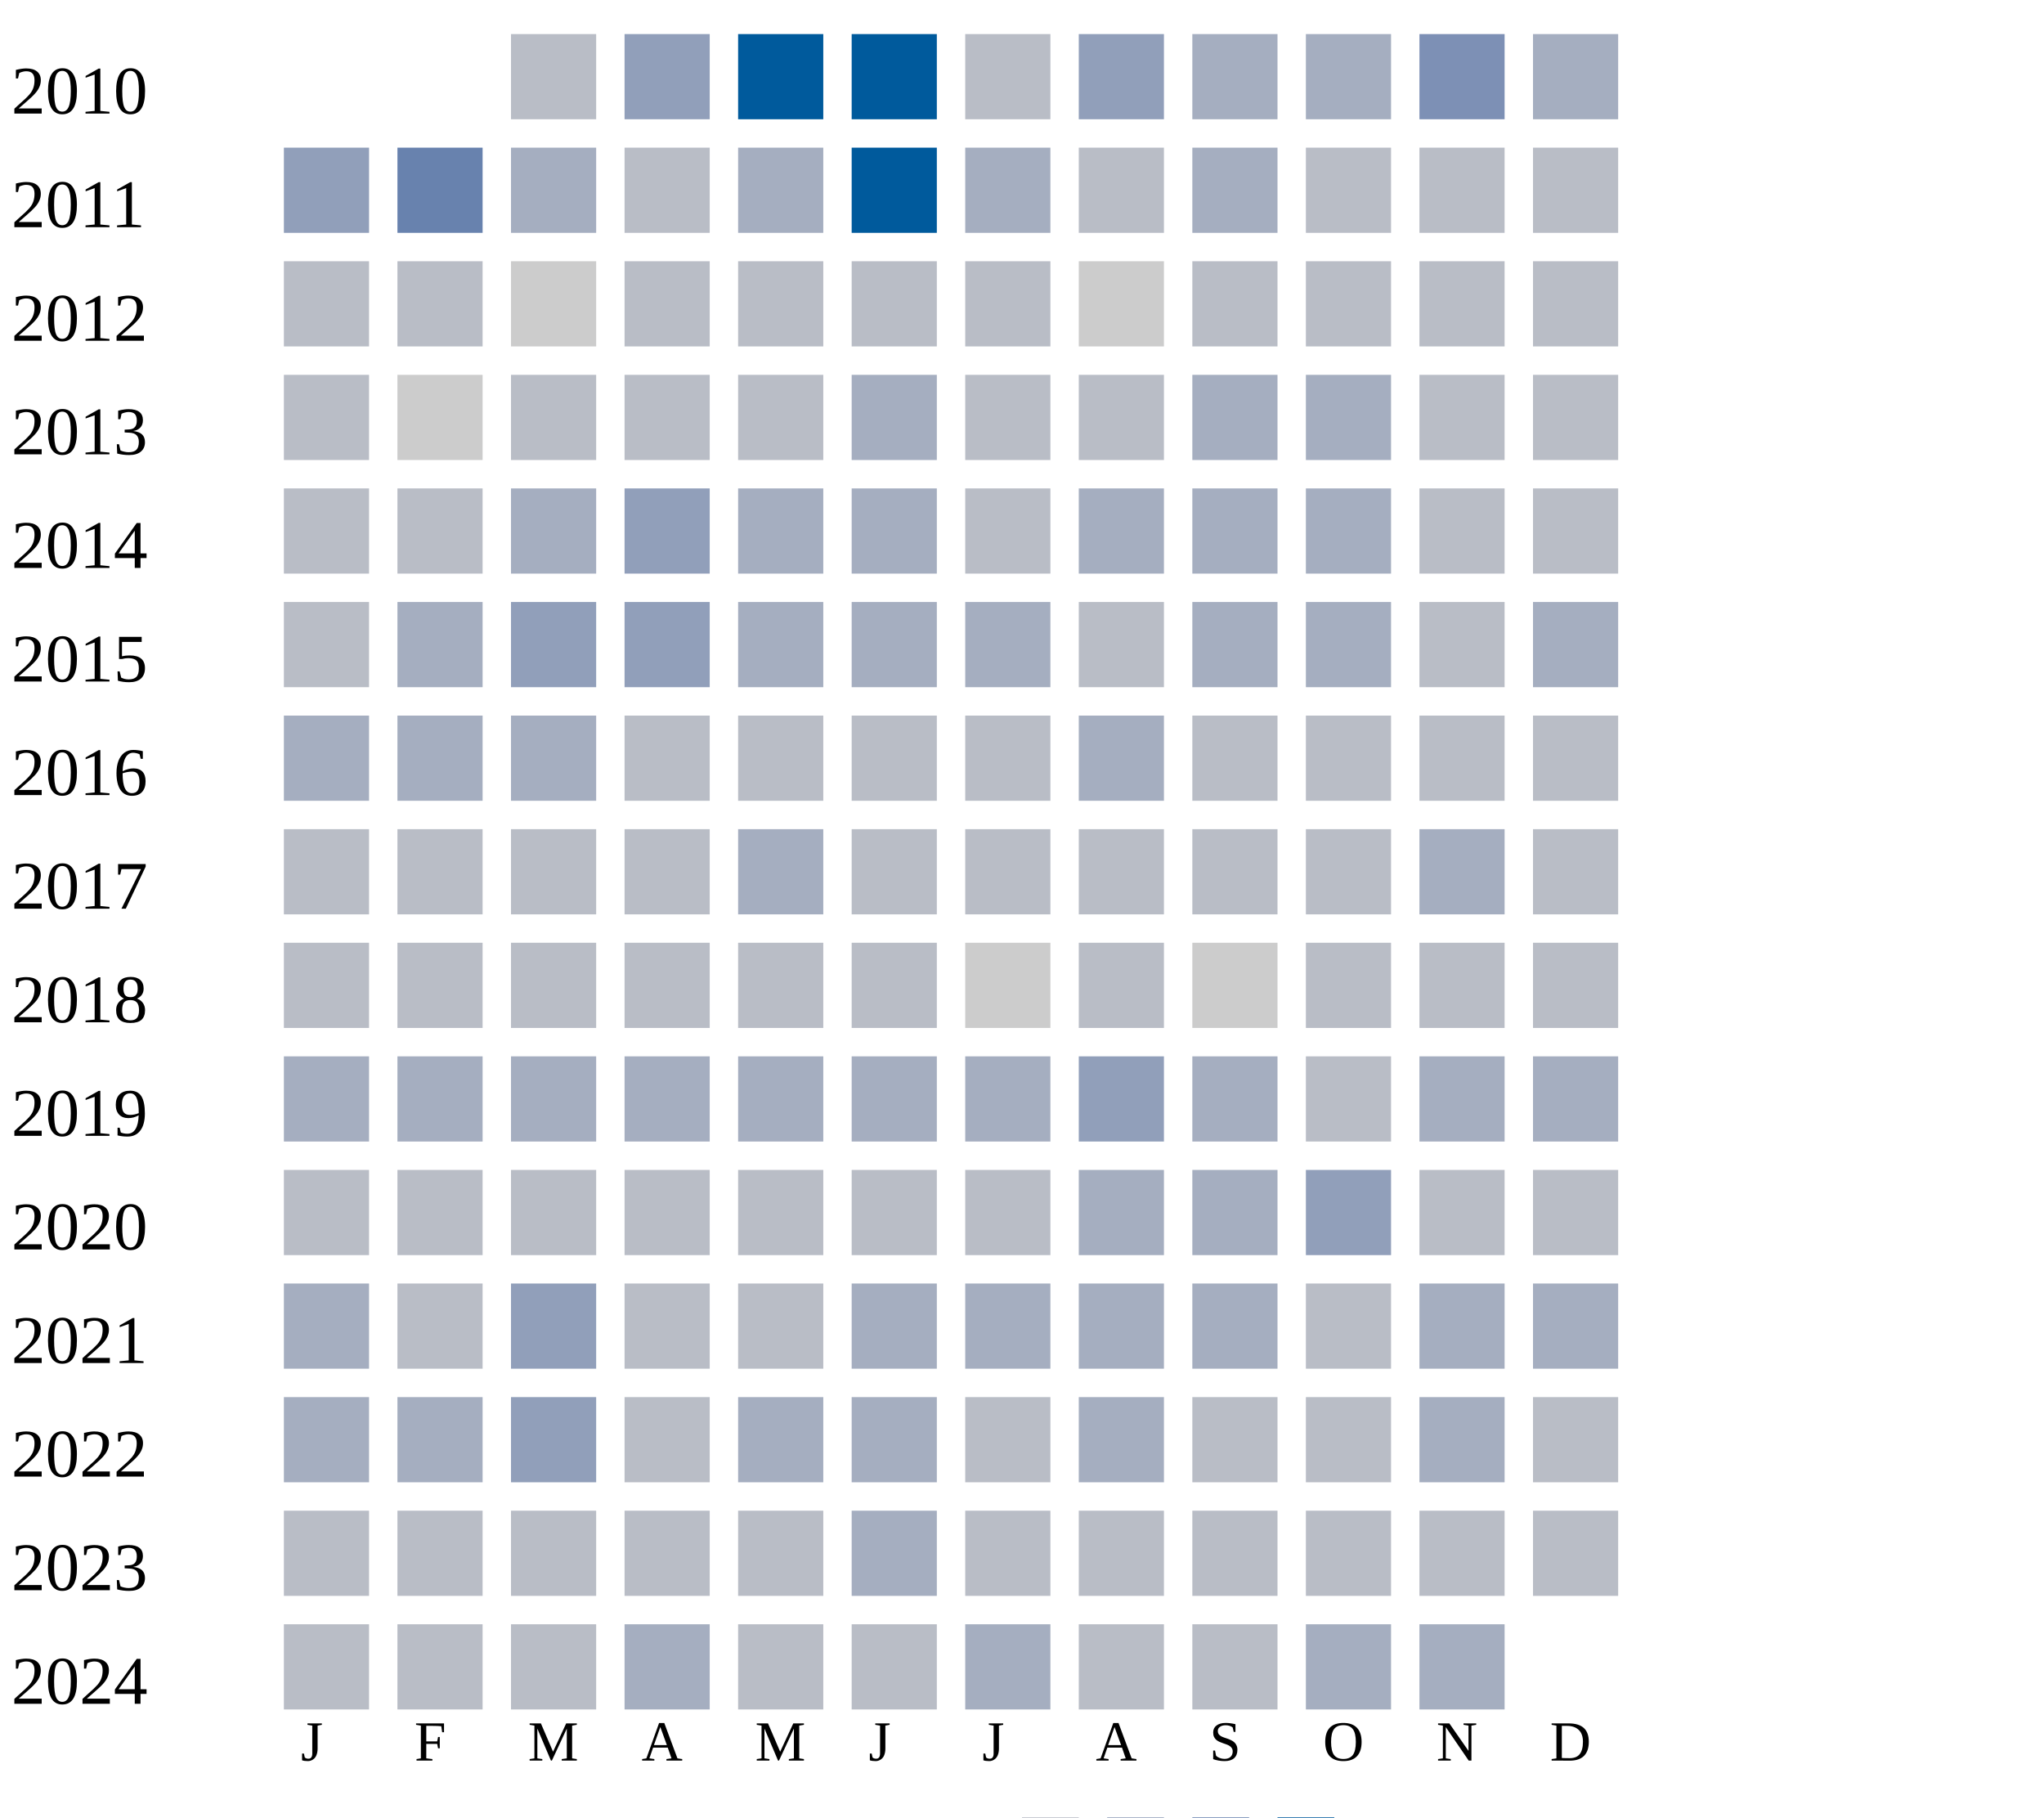
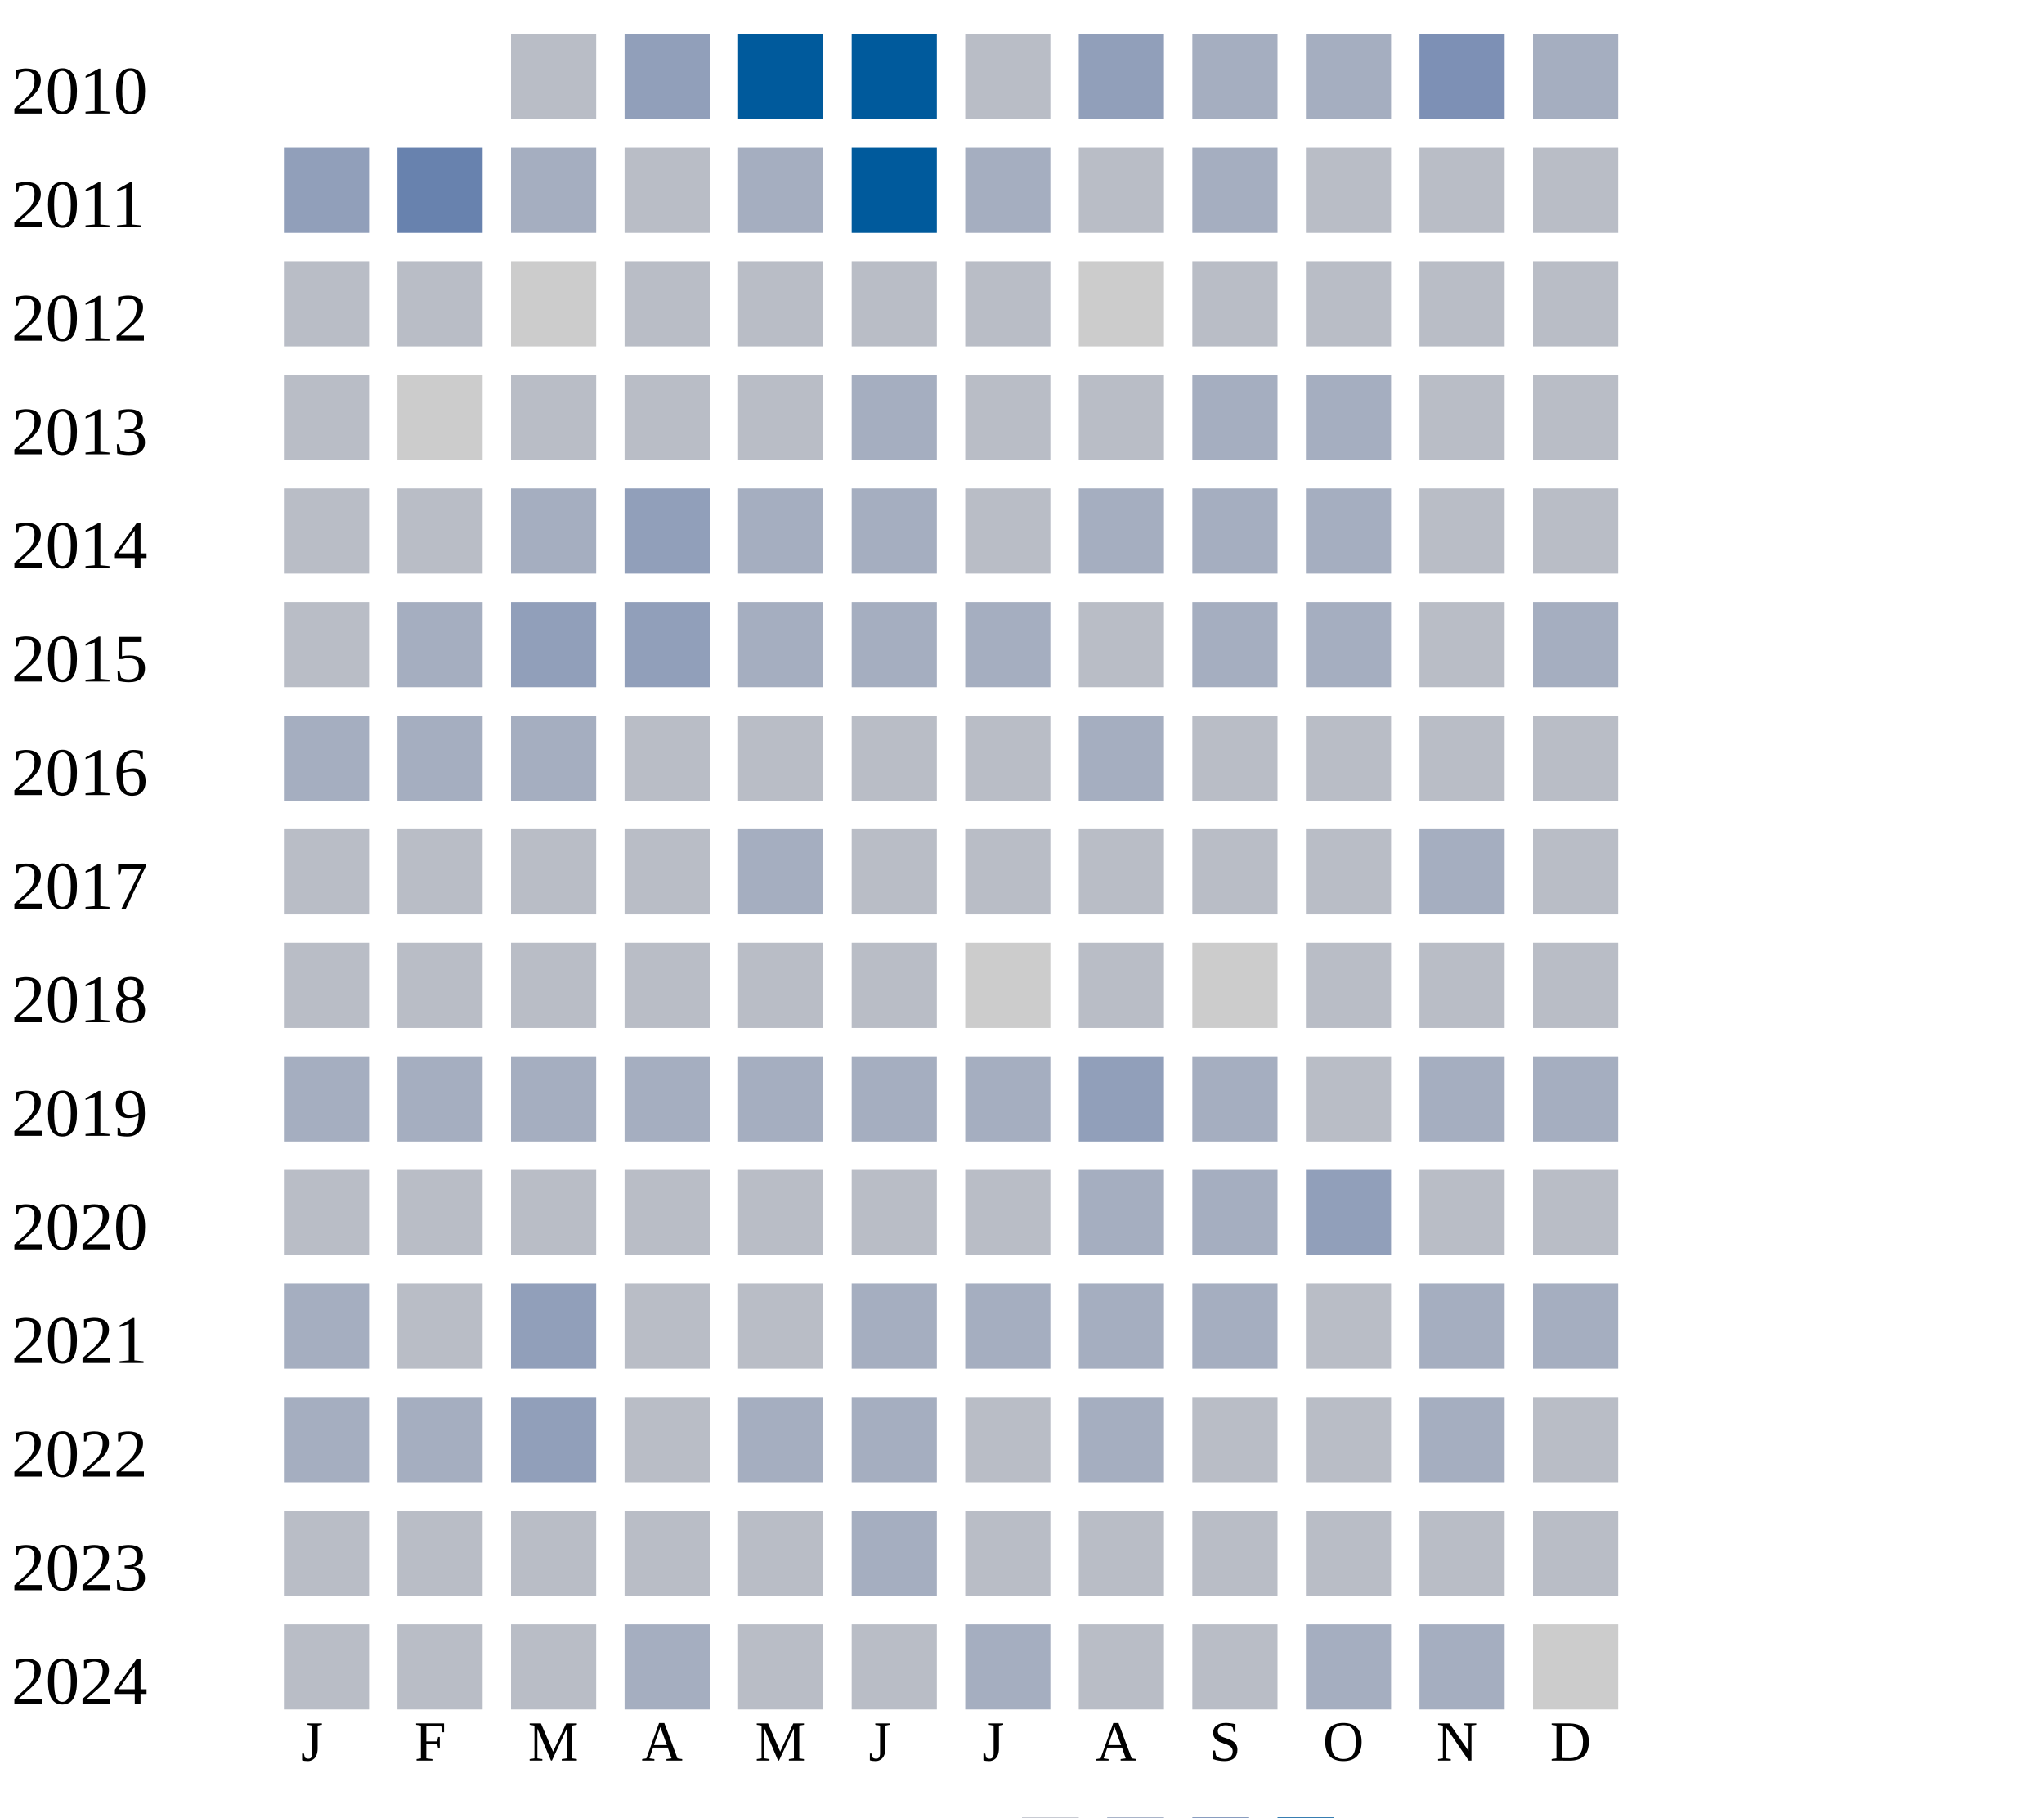
<svg xmlns="http://www.w3.org/2000/svg" width="360" height="320">
  <g transform="translate(0 0)">
    <text x="2" y="20">2010</text>
    <rect x="90" y="6" width="15" height="15" fill="#b9bdc6" />
    <rect x="110" y="6" width="15" height="15" fill="#919fba" />
    <rect x="130" y="6" width="15" height="15" fill="#005a9c" />
    <rect x="150" y="6" width="15" height="15" fill="#005a9c" />
    <rect x="170" y="6" width="15" height="15" fill="#b9bdc6" />
    <rect x="190" y="6" width="15" height="15" fill="#919fba" />
    <rect x="210" y="6" width="15" height="15" fill="#a5aec0" />
    <rect x="230" y="6" width="15" height="15" fill="#a5aec0" />
    <rect x="250" y="6" width="15" height="15" fill="#7d90b5" />
    <rect x="270" y="6" width="15" height="15" fill="#a5aec0" />
  </g>
  <g transform="translate(0 20)">
    <text x="2" y="20">2011</text>
    <rect x="50" y="6" width="15" height="15" fill="#919fba" />
    <rect x="70" y="6" width="15" height="15" fill="#6882ae" />
    <rect x="90" y="6" width="15" height="15" fill="#a5aec0" />
    <rect x="110" y="6" width="15" height="15" fill="#b9bdc6" />
    <rect x="130" y="6" width="15" height="15" fill="#a5aec0" />
    <rect x="150" y="6" width="15" height="15" fill="#005a9c" />
    <rect x="170" y="6" width="15" height="15" fill="#a5aec0" />
    <rect x="190" y="6" width="15" height="15" fill="#b9bdc6" />
    <rect x="210" y="6" width="15" height="15" fill="#a5aec0" />
    <rect x="230" y="6" width="15" height="15" fill="#b9bdc6" />
    <rect x="250" y="6" width="15" height="15" fill="#b9bdc6" />
    <rect x="270" y="6" width="15" height="15" fill="#b9bdc6" />
  </g>
  <g transform="translate(0 40)">
    <text x="2" y="20">2012</text>
    <rect x="50" y="6" width="15" height="15" fill="#b9bdc6" />
    <rect x="70" y="6" width="15" height="15" fill="#b9bdc6" />
    <rect x="90" y="6" width="15" height="15" fill="#cccccc" />
    <rect x="110" y="6" width="15" height="15" fill="#b9bdc6" />
    <rect x="130" y="6" width="15" height="15" fill="#b9bdc6" />
    <rect x="150" y="6" width="15" height="15" fill="#b9bdc6" />
    <rect x="170" y="6" width="15" height="15" fill="#b9bdc6" />
    <rect x="190" y="6" width="15" height="15" fill="#cccccc" />
    <rect x="210" y="6" width="15" height="15" fill="#b9bdc6" />
    <rect x="230" y="6" width="15" height="15" fill="#b9bdc6" />
    <rect x="250" y="6" width="15" height="15" fill="#b9bdc6" />
    <rect x="270" y="6" width="15" height="15" fill="#b9bdc6" />
  </g>
  <g transform="translate(0 60)">
    <text x="2" y="20">2013</text>
    <rect x="50" y="6" width="15" height="15" fill="#b9bdc6" />
    <rect x="70" y="6" width="15" height="15" fill="#cccccc" />
    <rect x="90" y="6" width="15" height="15" fill="#b9bdc6" />
    <rect x="110" y="6" width="15" height="15" fill="#b9bdc6" />
    <rect x="130" y="6" width="15" height="15" fill="#b9bdc6" />
    <rect x="150" y="6" width="15" height="15" fill="#a5aec0" />
    <rect x="170" y="6" width="15" height="15" fill="#b9bdc6" />
    <rect x="190" y="6" width="15" height="15" fill="#b9bdc6" />
    <rect x="210" y="6" width="15" height="15" fill="#a5aec0" />
    <rect x="230" y="6" width="15" height="15" fill="#a5aec0" />
    <rect x="250" y="6" width="15" height="15" fill="#b9bdc6" />
    <rect x="270" y="6" width="15" height="15" fill="#b9bdc6" />
  </g>
  <g transform="translate(0 80)">
    <text x="2" y="20">2014</text>
    <rect x="50" y="6" width="15" height="15" fill="#b9bdc6" />
    <rect x="70" y="6" width="15" height="15" fill="#b9bdc6" />
    <rect x="90" y="6" width="15" height="15" fill="#a5aec0" />
    <rect x="110" y="6" width="15" height="15" fill="#919fba" />
    <rect x="130" y="6" width="15" height="15" fill="#a5aec0" />
    <rect x="150" y="6" width="15" height="15" fill="#a5aec0" />
    <rect x="170" y="6" width="15" height="15" fill="#b9bdc6" />
    <rect x="190" y="6" width="15" height="15" fill="#a5aec0" />
    <rect x="210" y="6" width="15" height="15" fill="#a5aec0" />
    <rect x="230" y="6" width="15" height="15" fill="#a5aec0" />
    <rect x="250" y="6" width="15" height="15" fill="#b9bdc6" />
    <rect x="270" y="6" width="15" height="15" fill="#b9bdc6" />
  </g>
  <g transform="translate(0 100)">
    <text x="2" y="20">2015</text>
    <rect x="50" y="6" width="15" height="15" fill="#b9bdc6" />
    <rect x="70" y="6" width="15" height="15" fill="#a5aec0" />
    <rect x="90" y="6" width="15" height="15" fill="#919fba" />
    <rect x="110" y="6" width="15" height="15" fill="#919fba" />
    <rect x="130" y="6" width="15" height="15" fill="#a5aec0" />
    <rect x="150" y="6" width="15" height="15" fill="#a5aec0" />
    <rect x="170" y="6" width="15" height="15" fill="#a5aec0" />
    <rect x="190" y="6" width="15" height="15" fill="#b9bdc6" />
    <rect x="210" y="6" width="15" height="15" fill="#a5aec0" />
    <rect x="230" y="6" width="15" height="15" fill="#a5aec0" />
    <rect x="250" y="6" width="15" height="15" fill="#b9bdc6" />
    <rect x="270" y="6" width="15" height="15" fill="#a5aec0" />
  </g>
  <g transform="translate(0 120)">
    <text x="2" y="20">2016</text>
    <rect x="50" y="6" width="15" height="15" fill="#a5aec0" />
    <rect x="70" y="6" width="15" height="15" fill="#a5aec0" />
    <rect x="90" y="6" width="15" height="15" fill="#a5aec0" />
    <rect x="110" y="6" width="15" height="15" fill="#b9bdc6" />
    <rect x="130" y="6" width="15" height="15" fill="#b9bdc6" />
    <rect x="150" y="6" width="15" height="15" fill="#b9bdc6" />
    <rect x="170" y="6" width="15" height="15" fill="#b9bdc6" />
    <rect x="190" y="6" width="15" height="15" fill="#a5aec0" />
    <rect x="210" y="6" width="15" height="15" fill="#b9bdc6" />
    <rect x="230" y="6" width="15" height="15" fill="#b9bdc6" />
    <rect x="250" y="6" width="15" height="15" fill="#b9bdc6" />
    <rect x="270" y="6" width="15" height="15" fill="#b9bdc6" />
  </g>
  <g transform="translate(0 140)">
    <text x="2" y="20">2017</text>
    <rect x="50" y="6" width="15" height="15" fill="#b9bdc6" />
    <rect x="70" y="6" width="15" height="15" fill="#b9bdc6" />
    <rect x="90" y="6" width="15" height="15" fill="#b9bdc6" />
    <rect x="110" y="6" width="15" height="15" fill="#b9bdc6" />
    <rect x="130" y="6" width="15" height="15" fill="#a5aec0" />
    <rect x="150" y="6" width="15" height="15" fill="#b9bdc6" />
    <rect x="170" y="6" width="15" height="15" fill="#b9bdc6" />
    <rect x="190" y="6" width="15" height="15" fill="#b9bdc6" />
    <rect x="210" y="6" width="15" height="15" fill="#b9bdc6" />
    <rect x="230" y="6" width="15" height="15" fill="#b9bdc6" />
    <rect x="250" y="6" width="15" height="15" fill="#a5aec0" />
    <rect x="270" y="6" width="15" height="15" fill="#b9bdc6" />
  </g>
  <g transform="translate(0 160)">
    <text x="2" y="20">2018</text>
    <rect x="50" y="6" width="15" height="15" fill="#b9bdc6" />
    <rect x="70" y="6" width="15" height="15" fill="#b9bdc6" />
    <rect x="90" y="6" width="15" height="15" fill="#b9bdc6" />
    <rect x="110" y="6" width="15" height="15" fill="#b9bdc6" />
    <rect x="130" y="6" width="15" height="15" fill="#b9bdc6" />
    <rect x="150" y="6" width="15" height="15" fill="#b9bdc6" />
    <rect x="170" y="6" width="15" height="15" fill="#cccccc" />
    <rect x="190" y="6" width="15" height="15" fill="#b9bdc6" />
    <rect x="210" y="6" width="15" height="15" fill="#cccccc" />
    <rect x="230" y="6" width="15" height="15" fill="#b9bdc6" />
    <rect x="250" y="6" width="15" height="15" fill="#b9bdc6" />
    <rect x="270" y="6" width="15" height="15" fill="#b9bdc6" />
  </g>
  <g transform="translate(0 180)">
    <text x="2" y="20">2019</text>
    <rect x="50" y="6" width="15" height="15" fill="#a5aec0" />
    <rect x="70" y="6" width="15" height="15" fill="#a5aec0" />
    <rect x="90" y="6" width="15" height="15" fill="#a5aec0" />
    <rect x="110" y="6" width="15" height="15" fill="#a5aec0" />
    <rect x="130" y="6" width="15" height="15" fill="#a5aec0" />
    <rect x="150" y="6" width="15" height="15" fill="#a5aec0" />
    <rect x="170" y="6" width="15" height="15" fill="#a5aec0" />
    <rect x="190" y="6" width="15" height="15" fill="#919fba" />
    <rect x="210" y="6" width="15" height="15" fill="#a5aec0" />
    <rect x="230" y="6" width="15" height="15" fill="#b9bdc6" />
    <rect x="250" y="6" width="15" height="15" fill="#a5aec0" />
    <rect x="270" y="6" width="15" height="15" fill="#a5aec0" />
  </g>
  <g transform="translate(0 200)">
    <text x="2" y="20">2020</text>
    <rect x="50" y="6" width="15" height="15" fill="#b9bdc6" />
    <rect x="70" y="6" width="15" height="15" fill="#b9bdc6" />
    <rect x="90" y="6" width="15" height="15" fill="#b9bdc6" />
    <rect x="110" y="6" width="15" height="15" fill="#b9bdc6" />
    <rect x="130" y="6" width="15" height="15" fill="#b9bdc6" />
    <rect x="150" y="6" width="15" height="15" fill="#b9bdc6" />
    <rect x="170" y="6" width="15" height="15" fill="#b9bdc6" />
    <rect x="190" y="6" width="15" height="15" fill="#a5aec0" />
    <rect x="210" y="6" width="15" height="15" fill="#a5aec0" />
    <rect x="230" y="6" width="15" height="15" fill="#919fba" />
    <rect x="250" y="6" width="15" height="15" fill="#b9bdc6" />
    <rect x="270" y="6" width="15" height="15" fill="#b9bdc6" />
  </g>
  <g transform="translate(0 220)">
    <text x="2" y="20">2021</text>
    <rect x="50" y="6" width="15" height="15" fill="#a5aec0" />
    <rect x="70" y="6" width="15" height="15" fill="#b9bdc6" />
    <rect x="90" y="6" width="15" height="15" fill="#919fba" />
    <rect x="110" y="6" width="15" height="15" fill="#b9bdc6" />
    <rect x="130" y="6" width="15" height="15" fill="#b9bdc6" />
    <rect x="150" y="6" width="15" height="15" fill="#a5aec0" />
    <rect x="170" y="6" width="15" height="15" fill="#a5aec0" />
    <rect x="190" y="6" width="15" height="15" fill="#a5aec0" />
    <rect x="210" y="6" width="15" height="15" fill="#a5aec0" />
    <rect x="230" y="6" width="15" height="15" fill="#b9bdc6" />
    <rect x="250" y="6" width="15" height="15" fill="#a5aec0" />
    <rect x="270" y="6" width="15" height="15" fill="#a5aec0" />
  </g>
  <g transform="translate(0 240)">
    <text x="2" y="20">2022</text>
    <rect x="50" y="6" width="15" height="15" fill="#a5aec0" />
    <rect x="70" y="6" width="15" height="15" fill="#a5aec0" />
    <rect x="90" y="6" width="15" height="15" fill="#919fba" />
    <rect x="110" y="6" width="15" height="15" fill="#b9bdc6" />
    <rect x="130" y="6" width="15" height="15" fill="#a5aec0" />
    <rect x="150" y="6" width="15" height="15" fill="#a5aec0" />
    <rect x="170" y="6" width="15" height="15" fill="#b9bdc6" />
    <rect x="190" y="6" width="15" height="15" fill="#a5aec0" />
    <rect x="210" y="6" width="15" height="15" fill="#b9bdc6" />
    <rect x="230" y="6" width="15" height="15" fill="#b9bdc6" />
    <rect x="250" y="6" width="15" height="15" fill="#a5aec0" />
    <rect x="270" y="6" width="15" height="15" fill="#b9bdc6" />
  </g>
  <g transform="translate(0 260)">
    <text x="2" y="20">2023</text>
    <rect x="50" y="6" width="15" height="15" fill="#b9bdc6" />
    <rect x="70" y="6" width="15" height="15" fill="#b9bdc6" />
    <rect x="90" y="6" width="15" height="15" fill="#b9bdc6" />
    <rect x="110" y="6" width="15" height="15" fill="#b9bdc6" />
    <rect x="130" y="6" width="15" height="15" fill="#b9bdc6" />
    <rect x="150" y="6" width="15" height="15" fill="#a5aec0" />
    <rect x="170" y="6" width="15" height="15" fill="#b9bdc6" />
    <rect x="190" y="6" width="15" height="15" fill="#b9bdc6" />
    <rect x="210" y="6" width="15" height="15" fill="#b9bdc6" />
    <rect x="230" y="6" width="15" height="15" fill="#b9bdc6" />
    <rect x="250" y="6" width="15" height="15" fill="#b9bdc6" />
    <rect x="270" y="6" width="15" height="15" fill="#b9bdc6" />
  </g>
  <g transform="translate(0 280)">
    <text x="2" y="20">2024</text>
    <rect x="50" y="6" width="15" height="15" fill="#b9bdc6" />
    <rect x="70" y="6" width="15" height="15" fill="#b9bdc6" />
    <rect x="90" y="6" width="15" height="15" fill="#b9bdc6" />
    <rect x="110" y="6" width="15" height="15" fill="#a5aec0" />
    <rect x="130" y="6" width="15" height="15" fill="#b9bdc6" />
    <rect x="150" y="6" width="15" height="15" fill="#b9bdc6" />
    <rect x="170" y="6" width="15" height="15" fill="#a5aec0" />
    <rect x="190" y="6" width="15" height="15" fill="#b9bdc6" />
    <rect x="210" y="6" width="15" height="15" fill="#b9bdc6" />
    <rect x="230" y="6" width="15" height="15" fill="#a5aec0" />
    <rect x="250" y="6" width="15" height="15" fill="#a5aec0" />
+     <rect x="270" y="6" width="15" height="15" fill="#cccccc" />
  </g>
  <text style="font-size: 10px; text-align: center" x="53" y="310">J</text>
  <text style="font-size: 10px; text-align: center" x="73" y="310">F</text>
  <text style="font-size: 10px; text-align: center" x="93" y="310">M</text>
  <text style="font-size: 10px; text-align: center" x="113" y="310">A</text>
  <text style="font-size: 10px; text-align: center" x="133" y="310">M</text>
  <text style="font-size: 10px; text-align: center" x="153" y="310">J</text>
  <text style="font-size: 10px; text-align: center" x="173" y="310">J</text>
  <text style="font-size: 10px; text-align: center" x="193" y="310">A</text>
  <text style="font-size: 10px; text-align: center" x="213" y="310">S</text>
  <text style="font-size: 10px; text-align: center" x="233" y="310">O</text>
  <text style="font-size: 10px; text-align: center" x="253" y="310">N</text>
  <text style="font-size: 10px; text-align: center" x="273" y="310">D</text>
  <text style="font-size: 10px;" x="155" y="329">Less</text>
  <rect fill="#b9bdc6" width="10" height="10" x="180" y="320" />
  <rect fill="#919fba" width="10" height="10" x="195" y="320" />
  <rect fill="#6882ae" width="10" height="10" x="210" y="320" />
  <rect fill="#005a9c" width="10" height="10" x="225" y="320" />
  <text x="240" y="329" style="font-size: 10px;">More</text>
</svg>
